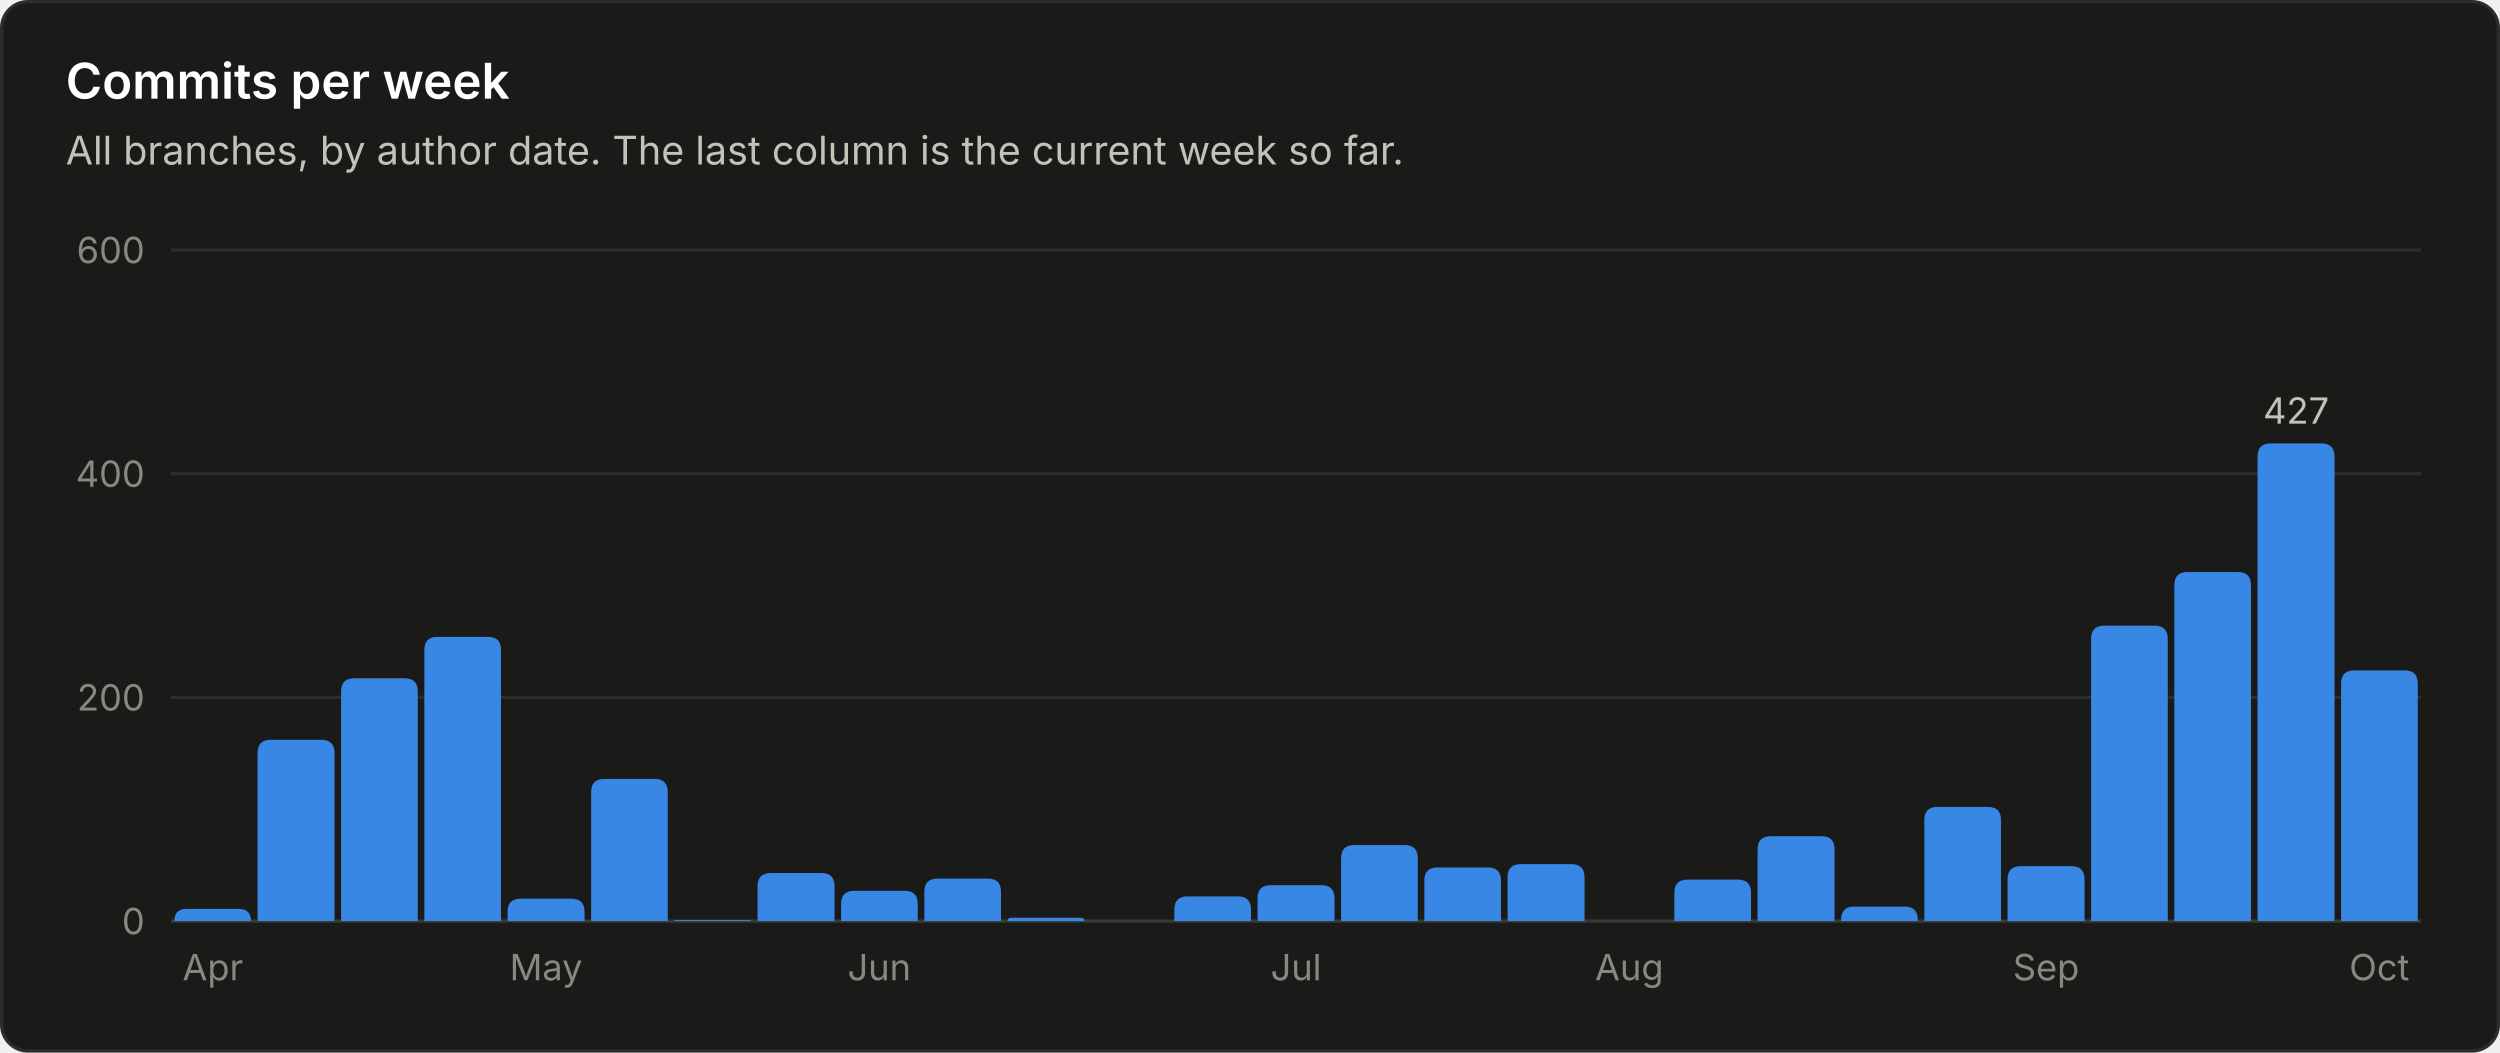
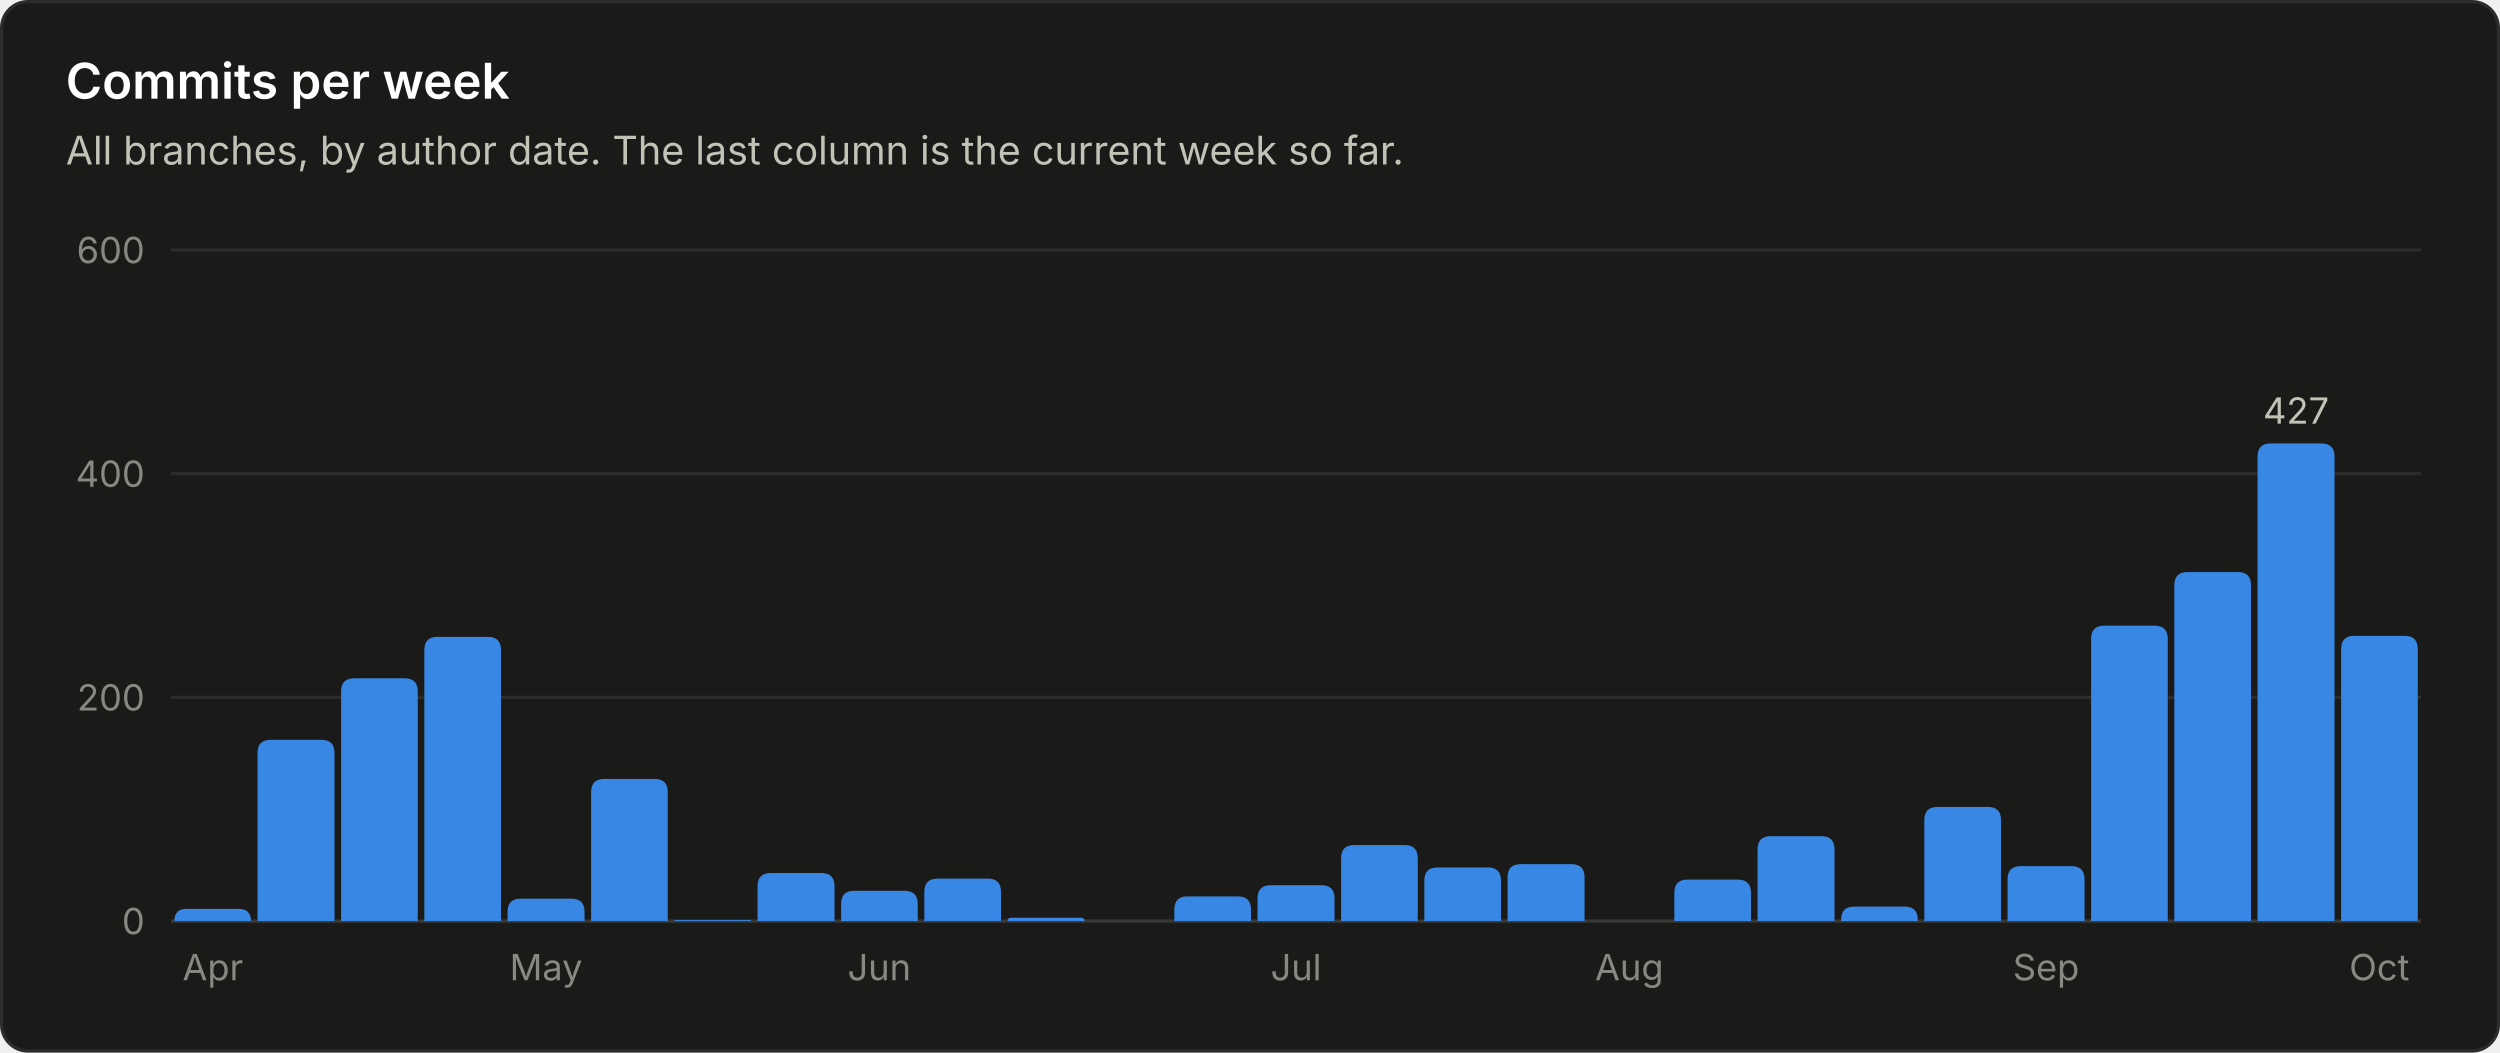
<svg xmlns="http://www.w3.org/2000/svg" viewBox="0 0 760 320" width="760" height="320" role="img" font-family="system-ui, -apple-system, 'Segoe UI', sans-serif">
  <rect x="0.5" y="0.5" width="759" height="319" rx="8" fill="#1a1a19" stroke="#2c2c2a" />
  <text x="20.0" y="30.0" fill="#ffffff" font-size="15" font-weight="600" text-anchor="start">Commits per week</text>
  <text x="20.0" y="50.0" fill="#c3c2b7" font-size="12" font-weight="400" text-anchor="start">All branches, by author date. The last column is the current week so far.</text>
  <line x1="52" y1="280.0" x2="736" y2="280.0" stroke="#383835" stroke-width="1" />
  <text x="44.0" y="284.0" fill="#898781" font-size="11" font-weight="400" text-anchor="end">0</text>
  <line x1="52" y1="212.0" x2="736" y2="212.0" stroke="#2c2c2a" stroke-width="1" />
  <text x="44.0" y="216.0" fill="#898781" font-size="11" font-weight="400" text-anchor="end">200</text>
  <line x1="52" y1="144.0" x2="736" y2="144.0" stroke="#2c2c2a" stroke-width="1" />
  <text x="44.0" y="148.0" fill="#898781" font-size="11" font-weight="400" text-anchor="end">400</text>
  <line x1="52" y1="76.0" x2="736" y2="76.0" stroke="#2c2c2a" stroke-width="1" />
  <text x="44.0" y="80.0" fill="#898781" font-size="11" font-weight="400" text-anchor="end">600</text>
  <path d="M53.0 280.0 V280.0 Q53.0 276.3 56.7 276.3 H72.6 Q76.3 276.3 76.3 280.0 V280.0 Z" fill="#3987e5" />
  <text x="64.7" y="298.0" fill="#898781" font-size="11" font-weight="400" text-anchor="middle">Apr</text>
  <path d="M78.3 280.0 V228.9 Q78.3 224.9 82.3 224.9 H97.7 Q101.7 224.9 101.7 228.9 V280.0 Z" fill="#3987e5" />
  <path d="M103.7 280.0 V210.2 Q103.7 206.2 107.7 206.2 H123.0 Q127.0 206.2 127.0 210.2 V280.0 Z" fill="#3987e5" />
  <path d="M129.0 280.0 V197.6 Q129.0 193.6 133.0 193.6 H148.3 Q152.3 193.6 152.3 197.6 V280.0 Z" fill="#3987e5" />
  <path d="M154.3 280.0 V277.2 Q154.3 273.2 158.3 273.2 H173.7 Q177.7 273.2 177.7 277.2 V280.0 Z" fill="#3987e5" />
  <text x="166.0" y="298.0" fill="#898781" font-size="11" font-weight="400" text-anchor="middle">May</text>
  <path d="M179.7 280.0 V240.8 Q179.7 236.8 183.7 236.8 H199.0 Q203.0 236.8 203.0 240.8 V280.0 Z" fill="#3987e5" />
  <path d="M205.0 280.0 V280.0 Q205.0 279.7 205.3 279.7 H228.0 Q228.3 279.7 228.3 280.0 V280.0 Z" fill="#3987e5" />
  <path d="M230.3 280.0 V269.4 Q230.3 265.4 234.3 265.4 H249.7 Q253.7 265.4 253.7 269.4 V280.0 Z" fill="#3987e5" />
  <path d="M255.7 280.0 V274.8 Q255.7 270.8 259.7 270.8 H275.0 Q279.0 270.8 279.0 274.8 V280.0 Z" fill="#3987e5" />
  <text x="267.3" y="298.0" fill="#898781" font-size="11" font-weight="400" text-anchor="middle">Jun</text>
  <path d="M281.0 280.0 V271.1 Q281.0 267.1 285.0 267.1 H300.3 Q304.3 267.1 304.3 271.1 V280.0 Z" fill="#3987e5" />
  <path d="M306.3 280.0 V280.0 Q306.3 279.0 307.4 279.0 H328.6 Q329.7 279.0 329.7 280.0 V280.0 Z" fill="#3987e5" />
  <path d="M357.0 280.0 V276.5 Q357.0 272.5 361.0 272.5 H376.3 Q380.3 272.5 380.3 276.5 V280.0 Z" fill="#3987e5" />
  <path d="M382.3 280.0 V273.1 Q382.3 269.1 386.3 269.1 H401.7 Q405.7 269.1 405.7 273.1 V280.0 Z" fill="#3987e5" />
  <text x="394.0" y="298.0" fill="#898781" font-size="11" font-weight="400" text-anchor="middle">Jul</text>
  <path d="M407.7 280.0 V260.9 Q407.7 256.9 411.7 256.9 H427.0 Q431.0 256.9 431.0 260.9 V280.0 Z" fill="#3987e5" />
  <path d="M433.0 280.0 V267.7 Q433.0 263.7 437.0 263.7 H452.3 Q456.3 263.7 456.3 267.7 V280.0 Z" fill="#3987e5" />
  <path d="M458.3 280.0 V266.7 Q458.3 262.7 462.3 262.7 H477.7 Q481.7 262.7 481.7 266.7 V280.0 Z" fill="#3987e5" />
  <text x="495.3" y="298.0" fill="#898781" font-size="11" font-weight="400" text-anchor="middle">Aug</text>
  <path d="M509.0 280.0 V271.4 Q509.0 267.4 513.0 267.4 H528.3 Q532.3 267.4 532.3 271.4 V280.0 Z" fill="#3987e5" />
  <path d="M534.3 280.0 V258.2 Q534.3 254.2 538.3 254.2 H553.7 Q557.7 254.2 557.7 258.2 V280.0 Z" fill="#3987e5" />
  <path d="M559.7 280.0 V279.6 Q559.7 275.6 563.7 275.6 H579.0 Q583.0 275.6 583.0 279.6 V280.0 Z" fill="#3987e5" />
  <path d="M585.0 280.0 V249.3 Q585.0 245.3 589.0 245.3 H604.3 Q608.3 245.3 608.3 249.3 V280.0 Z" fill="#3987e5" />
  <path d="M610.3 280.0 V267.3 Q610.3 263.3 614.3 263.3 H629.7 Q633.7 263.3 633.7 267.3 V280.0 Z" fill="#3987e5" />
  <text x="622.0" y="298.0" fill="#898781" font-size="11" font-weight="400" text-anchor="middle">Sep</text>
  <path d="M635.7 280.0 V194.2 Q635.7 190.2 639.7 190.2 H655.0 Q659.0 190.2 659.0 194.2 V280.0 Z" fill="#3987e5" />
  <path d="M661.0 280.0 V177.9 Q661.0 173.9 665.0 173.9 H680.3 Q684.3 173.9 684.3 177.9 V280.0 Z" fill="#3987e5" />
  <path d="M686.3 280.0 V138.8 Q686.3 134.8 690.3 134.8 H705.7 Q709.7 134.8 709.7 138.8 V280.0 Z" fill="#3987e5" />
  <text x="698.0" y="128.8" fill="#c3c2b7" font-size="11" font-weight="400" text-anchor="middle">427</text>
-   <path d="M711.7 280.0 V207.8 Q711.7 203.8 715.7 203.8 H731.0 Q735.0 203.8 735.0 207.8 V280.0 Z" fill="#3987e5" />
+   <path d="M711.7 280.0 V197.3 Q711.7 193.3 715.7 193.3 H731.0 Q735.0 193.3 735.0 197.3 V280.0 Z" fill="#3987e5" />
  <text x="723.3" y="298.0" fill="#898781" font-size="11" font-weight="400" text-anchor="middle">Oct</text>
</svg>
